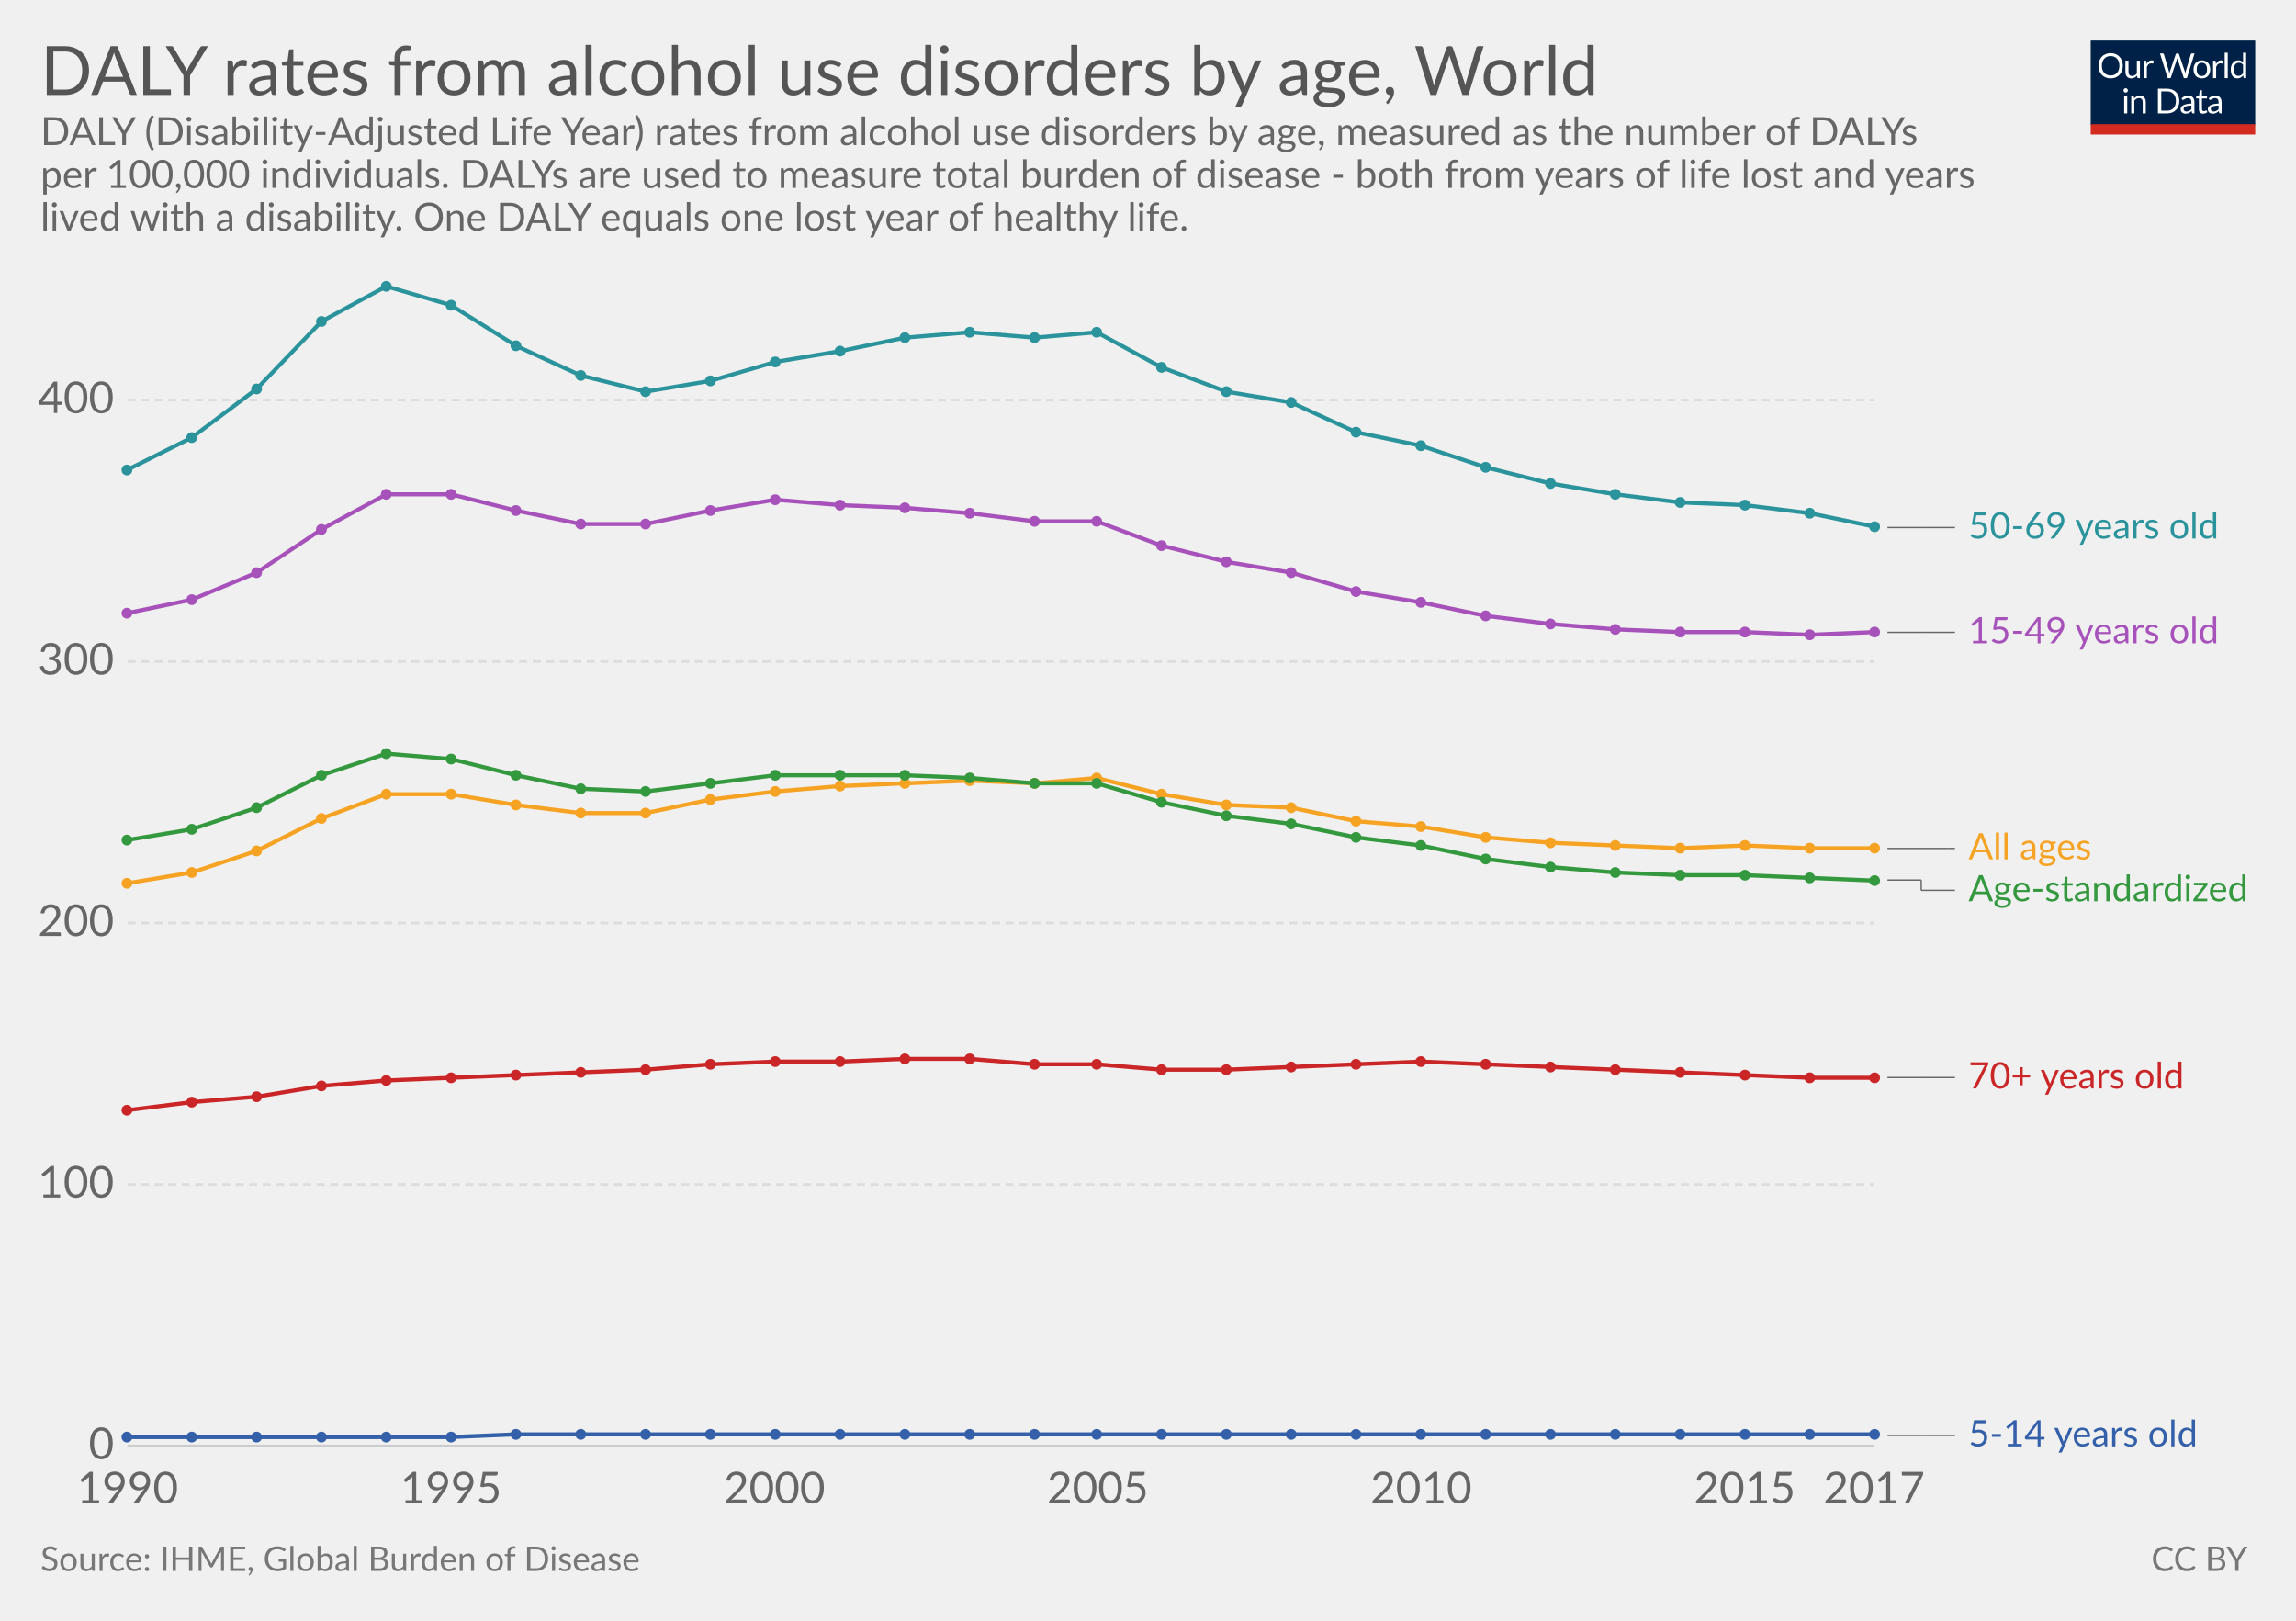
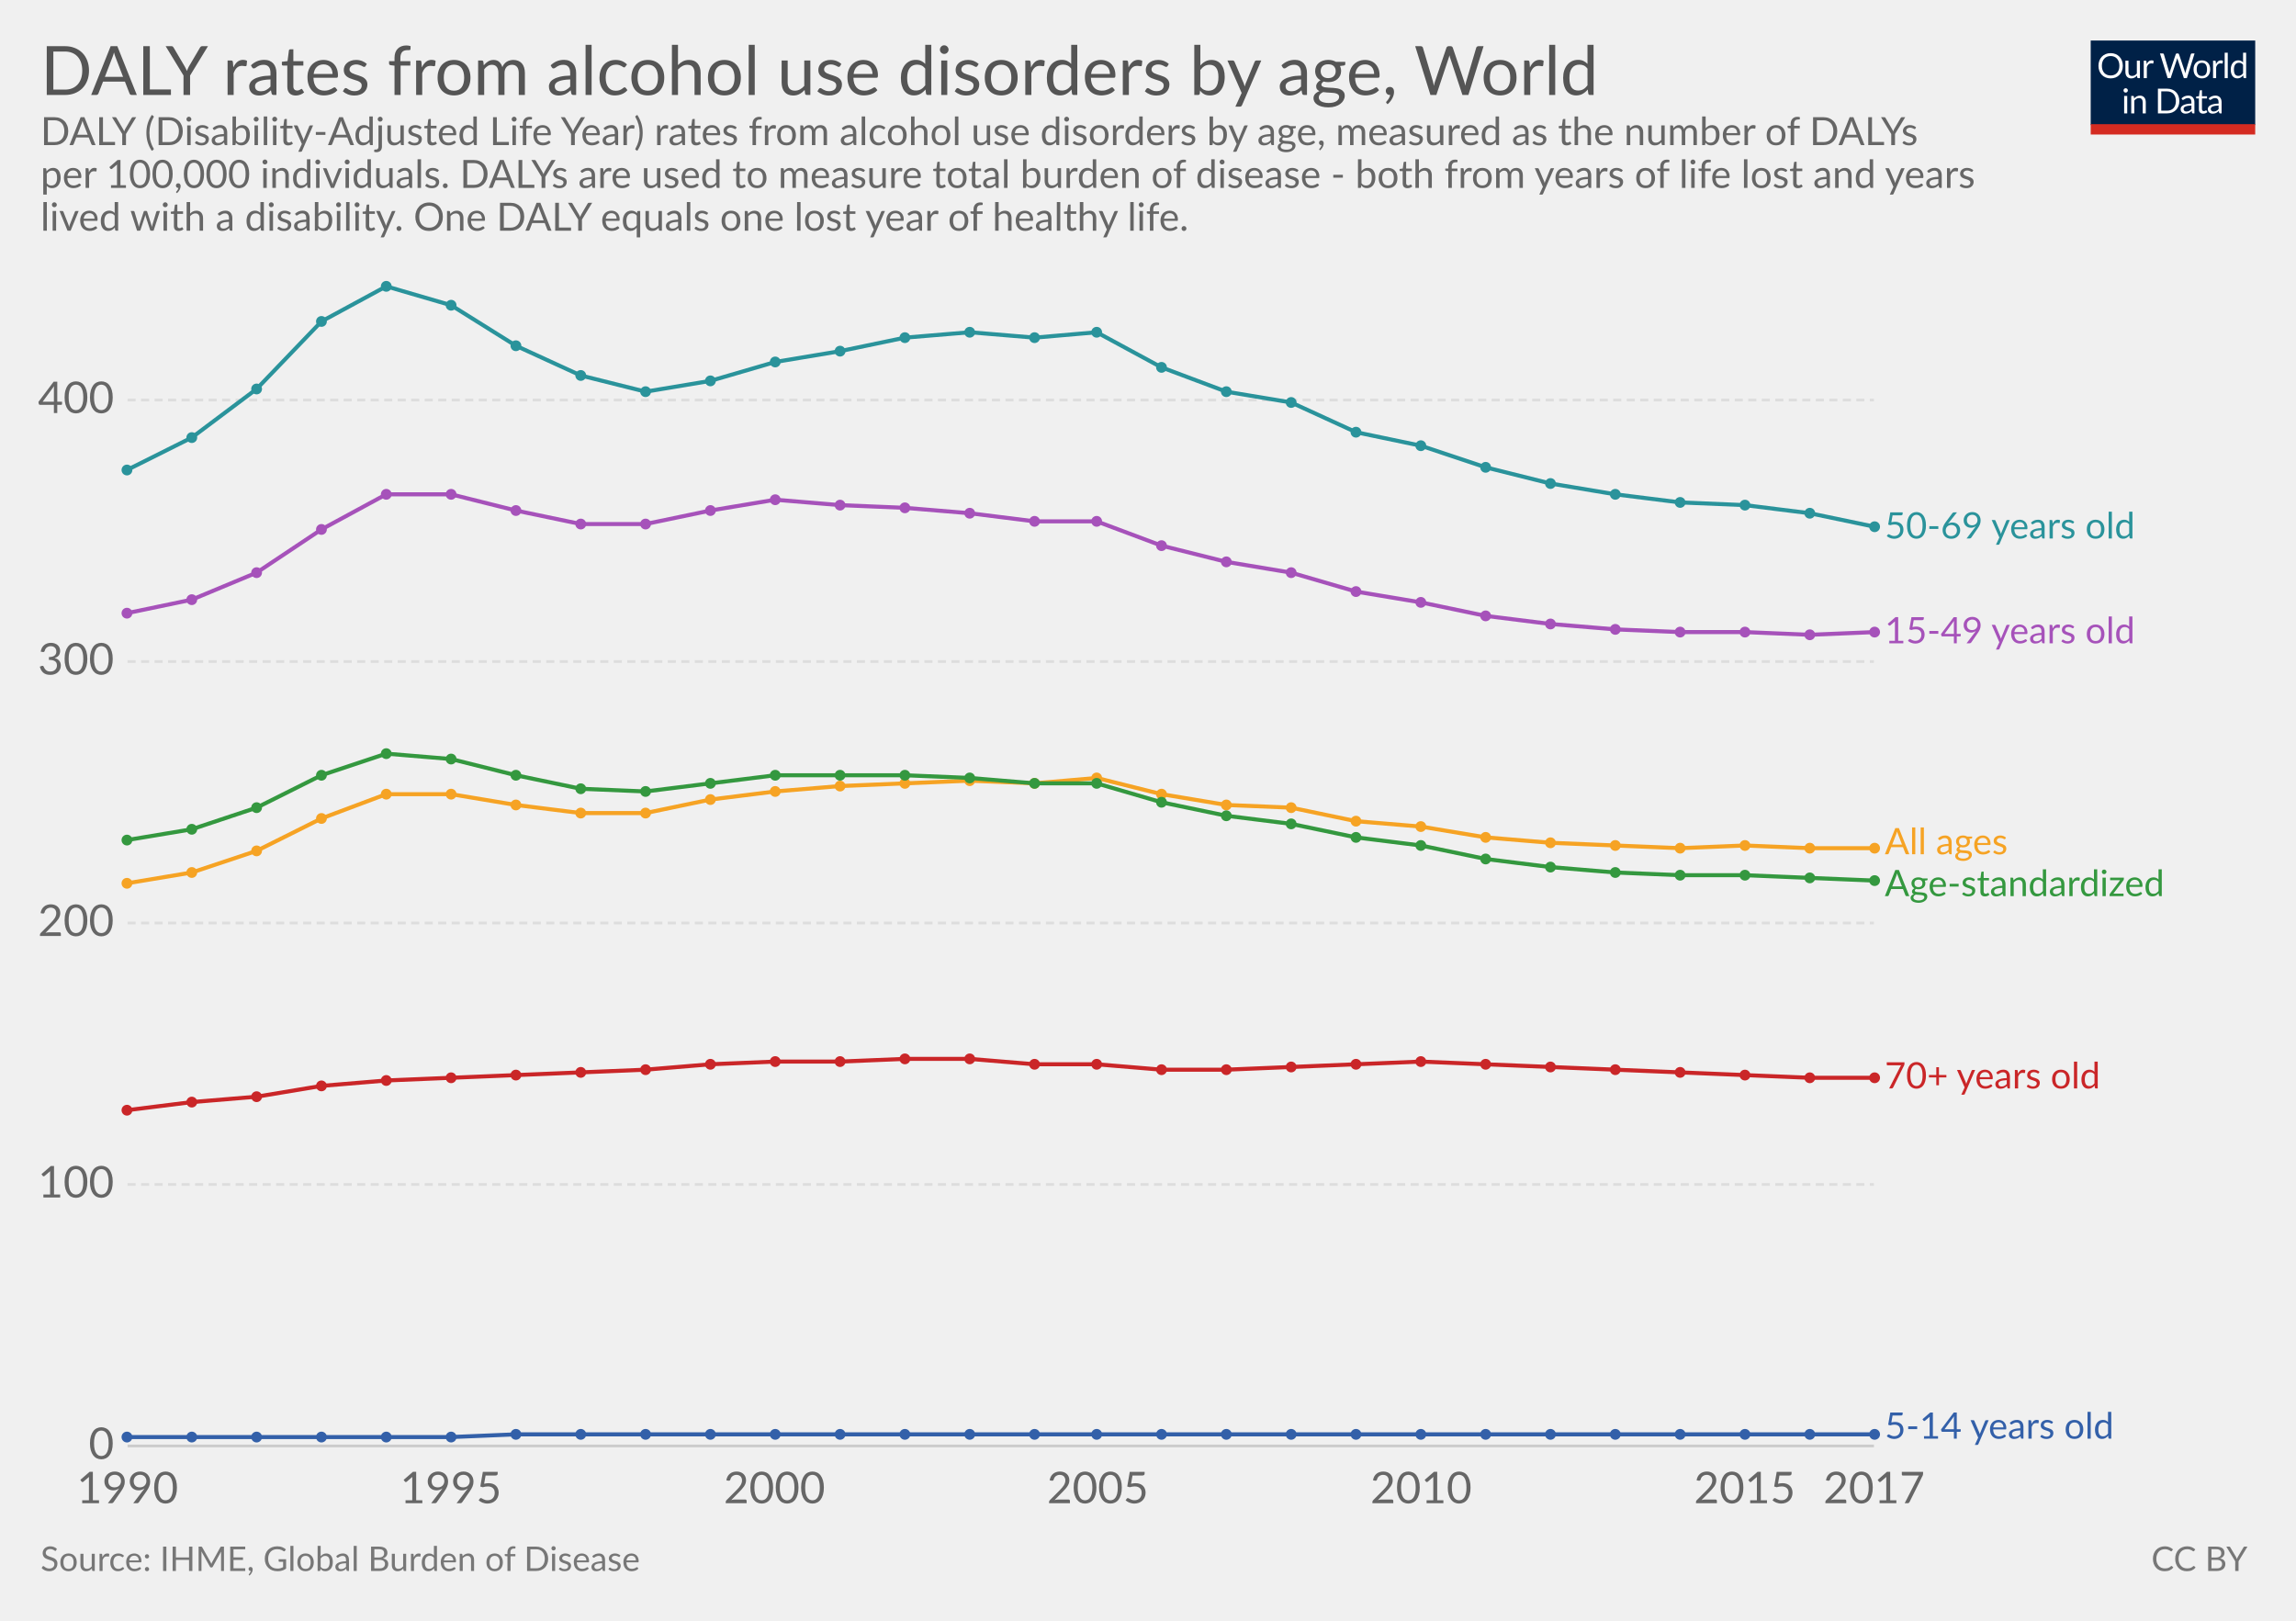
<svg xmlns="http://www.w3.org/2000/svg" version="1.1" style="font-family:Lato, 'Helvetica Neue', Helvetica, Arial, sans-serif;font-size:18px;background-color:white;text-rendering:optimizeLegibility;-webkit-font-smoothing:antialiased" width="850" height="600">
  <g class="HeaderView">
    <g transform="translate(774, 15) scale(0.29)">
      <svg width="210" height="120" viewBox="0 0 210 120" fill="none">
        <g clip-path="url(#clip0)">
          <path d="M0 0H210V107.89H0V0Z" fill="#002147" />
          <path d="M40.979 32.248C40.979 34.609 40.605 36.78 39.857 38.76C39.109 40.725 38.053 42.419 36.689 43.842C35.325 45.265 33.682 46.372 31.761 47.164C29.854 47.941 27.742 48.33 25.425 48.33C23.107 48.33 20.995 47.941 19.089 47.164C17.182 46.372 15.547 45.265 14.183 43.842C12.819 42.419 11.763 40.725 11.015 38.76C10.267 36.78 9.893 34.609 9.893 32.248C9.893 29.887 10.267 27.723 11.015 25.758C11.763 23.778 12.819 22.077 14.183 20.654C15.547 19.217 17.182 18.102 19.089 17.31C20.995 16.518 23.107 16.122 25.425 16.122C27.742 16.122 29.854 16.518 31.761 17.31C33.682 18.102 35.325 19.217 36.689 20.654C38.053 22.077 39.109 23.778 39.857 25.758C40.605 27.723 40.979 29.887 40.979 32.248ZM36.601 32.248C36.601 30.312 36.337 28.574 35.809 27.034C35.281 25.494 34.533 24.196 33.565 23.14C32.597 22.069 31.423 21.248 30.045 20.676C28.666 20.104 27.126 19.818 25.425 19.818C23.738 19.818 22.205 20.104 20.827 20.676C19.448 21.248 18.267 22.069 17.285 23.14C16.317 24.196 15.569 25.494 15.041 27.034C14.513 28.574 14.249 30.312 14.249 32.248C14.249 34.184 14.513 35.922 15.041 37.462C15.569 38.987 16.317 40.285 17.285 41.356C18.267 42.412 19.448 43.226 20.827 43.798C22.205 44.355 23.738 44.634 25.425 44.634C27.126 44.634 28.666 44.355 30.045 43.798C31.423 43.226 32.597 42.412 33.565 41.356C34.533 40.285 35.281 38.987 35.809 37.462C36.337 35.922 36.601 34.184 36.601 32.248ZM62.823 25.714V48H60.491C59.934 48 59.582 47.729 59.435 47.186L59.127 44.788C58.159 45.859 57.074 46.724 55.871 47.384C54.669 48.029 53.29 48.352 51.735 48.352C50.518 48.352 49.44 48.154 48.501 47.758C47.577 47.347 46.8 46.775 46.169 46.042C45.539 45.309 45.062 44.421 44.739 43.38C44.431 42.339 44.277 41.187 44.277 39.926V25.714H48.193V39.926C48.193 41.613 48.575 42.918 49.337 43.842C50.115 44.766 51.295 45.228 52.879 45.228C54.038 45.228 55.116 44.957 56.113 44.414C57.125 43.857 58.057 43.094 58.907 42.126V25.714H62.823ZM71.43 30.18C72.135 28.655 73 27.467 74.027 26.616C75.053 25.751 76.307 25.318 77.789 25.318C78.258 25.318 78.705 25.369 79.131 25.472C79.571 25.575 79.959 25.736 80.297 25.956L80.011 28.882C79.923 29.249 79.703 29.432 79.351 29.432C79.145 29.432 78.845 29.388 78.449 29.3C78.053 29.212 77.605 29.168 77.107 29.168C76.403 29.168 75.772 29.271 75.215 29.476C74.672 29.681 74.181 29.989 73.741 30.4C73.315 30.796 72.927 31.295 72.575 31.896C72.237 32.483 71.929 33.157 71.651 33.92V48H67.713V25.714H69.957C70.382 25.714 70.675 25.795 70.837 25.956C70.998 26.117 71.108 26.396 71.167 26.792L71.43 30.18ZM132.589 16.474L122.755 48H118.927L110.941 23.954C110.867 23.719 110.794 23.47 110.721 23.206C110.662 22.942 110.596 22.663 110.523 22.37C110.449 22.663 110.376 22.942 110.303 23.206C110.23 23.47 110.156 23.719 110.083 23.954L102.053 48H98.225L88.391 16.474H91.933C92.314 16.474 92.629 16.569 92.879 16.76C93.143 16.951 93.311 17.193 93.385 17.486L99.897 39.398C99.999 39.794 100.095 40.219 100.183 40.674C100.285 41.129 100.381 41.613 100.469 42.126C100.571 41.613 100.674 41.129 100.777 40.674C100.894 40.205 101.019 39.779 101.151 39.398L108.565 17.486C108.653 17.237 108.821 17.009 109.071 16.804C109.335 16.584 109.65 16.474 110.017 16.474H111.249C111.63 16.474 111.938 16.569 112.173 16.76C112.407 16.951 112.583 17.193 112.701 17.486L120.093 39.398C120.225 39.779 120.342 40.19 120.445 40.63C120.562 41.07 120.672 41.532 120.775 42.016C120.848 41.532 120.929 41.07 121.017 40.63C121.105 40.19 121.2 39.779 121.303 39.398L127.837 17.486C127.91 17.222 128.072 16.987 128.321 16.782C128.585 16.577 128.9 16.474 129.267 16.474H132.589ZM141.94 25.362C143.568 25.362 145.034 25.633 146.34 26.176C147.645 26.719 148.76 27.489 149.684 28.486C150.608 29.483 151.312 30.693 151.796 32.116C152.294 33.524 152.544 35.101 152.544 36.846C152.544 38.606 152.294 40.19 151.796 41.598C151.312 43.006 150.608 44.209 149.684 45.206C148.76 46.203 147.645 46.973 146.34 47.516C145.034 48.044 143.568 48.308 141.94 48.308C140.297 48.308 138.816 48.044 137.496 47.516C136.19 46.973 135.076 46.203 134.152 45.206C133.228 44.209 132.516 43.006 132.018 41.598C131.534 40.19 131.292 38.606 131.292 36.846C131.292 35.101 131.534 33.524 132.018 32.116C132.516 30.693 133.228 29.483 134.152 28.486C135.076 27.489 136.19 26.719 137.496 26.176C138.816 25.633 140.297 25.362 141.94 25.362ZM141.94 45.25C144.14 45.25 145.782 44.517 146.868 43.05C147.953 41.569 148.496 39.508 148.496 36.868C148.496 34.213 147.953 32.145 146.868 30.664C145.782 29.183 144.14 28.442 141.94 28.442C140.825 28.442 139.85 28.633 139.014 29.014C138.192 29.395 137.503 29.945 136.946 30.664C136.403 31.383 135.992 32.27 135.714 33.326C135.45 34.367 135.318 35.548 135.318 36.868C135.318 39.508 135.86 41.569 136.946 43.05C138.046 44.517 139.71 45.25 141.94 45.25ZM159.908 30.18C160.612 28.655 161.478 27.467 162.504 26.616C163.531 25.751 164.785 25.318 166.266 25.318C166.736 25.318 167.183 25.369 167.608 25.472C168.048 25.575 168.437 25.736 168.774 25.956L168.488 28.882C168.4 29.249 168.18 29.432 167.828 29.432C167.623 29.432 167.322 29.388 166.926 29.3C166.53 29.212 166.083 29.168 165.584 29.168C164.88 29.168 164.25 29.271 163.692 29.476C163.15 29.681 162.658 29.989 162.218 30.4C161.793 30.796 161.404 31.295 161.052 31.896C160.715 32.483 160.407 33.157 160.128 33.92V48H156.19V25.714H158.434C158.86 25.714 159.153 25.795 159.314 25.956C159.476 26.117 159.586 26.396 159.644 26.792L159.908 30.18ZM174.946 15.594V48H171.03V15.594H174.946ZM194.496 31.016C193.763 30.033 192.971 29.351 192.12 28.97C191.269 28.574 190.316 28.376 189.26 28.376C187.192 28.376 185.601 29.117 184.486 30.598C183.371 32.079 182.814 34.191 182.814 36.934C182.814 38.386 182.939 39.633 183.188 40.674C183.437 41.701 183.804 42.551 184.288 43.226C184.772 43.886 185.366 44.37 186.07 44.678C186.774 44.986 187.573 45.14 188.468 45.14C189.759 45.14 190.881 44.847 191.834 44.26C192.802 43.673 193.689 42.845 194.496 41.774V31.016ZM198.412 15.594V48H196.08C195.523 48 195.171 47.729 195.024 47.186L194.672 44.48C193.719 45.624 192.633 46.548 191.416 47.252C190.199 47.956 188.791 48.308 187.192 48.308C185.916 48.308 184.757 48.066 183.716 47.582C182.675 47.083 181.787 46.357 181.054 45.404C180.321 44.451 179.756 43.263 179.36 41.84C178.964 40.417 178.766 38.782 178.766 36.934C178.766 35.291 178.986 33.766 179.426 32.358C179.866 30.935 180.497 29.703 181.318 28.662C182.139 27.621 183.144 26.807 184.332 26.22C185.535 25.619 186.884 25.318 188.38 25.318C189.744 25.318 190.91 25.553 191.878 26.022C192.861 26.477 193.733 27.115 194.496 27.936V15.594H198.412ZM46.614 70.714V93H42.698V70.714H46.614ZM47.45 63.718C47.45 64.099 47.369 64.459 47.208 64.796C47.061 65.119 46.856 65.412 46.592 65.676C46.343 65.925 46.042 66.123 45.69 66.27C45.352 66.417 44.993 66.49 44.612 66.49C44.23 66.49 43.871 66.417 43.534 66.27C43.211 66.123 42.925 65.925 42.676 65.676C42.426 65.412 42.228 65.119 42.082 64.796C41.935 64.459 41.862 64.099 41.862 63.718C41.862 63.337 41.935 62.977 42.082 62.64C42.228 62.288 42.426 61.987 42.676 61.738C42.925 61.474 43.211 61.269 43.534 61.122C43.871 60.975 44.23 60.902 44.612 60.902C44.993 60.902 45.352 60.975 45.69 61.122C46.042 61.269 46.343 61.474 46.592 61.738C46.856 61.987 47.061 62.288 47.208 62.64C47.369 62.977 47.45 63.337 47.45 63.718ZM55.424 73.948C55.908 73.405 56.422 72.914 56.964 72.474C57.507 72.034 58.079 71.66 58.68 71.352C59.296 71.029 59.941 70.787 60.616 70.626C61.306 70.45 62.046 70.362 62.838 70.362C64.055 70.362 65.126 70.567 66.05 70.978C66.989 71.374 67.766 71.946 68.382 72.694C69.013 73.427 69.49 74.315 69.812 75.356C70.135 76.397 70.296 77.549 70.296 78.81V93H66.358V78.81C66.358 77.123 65.969 75.818 65.192 74.894C64.43 73.955 63.264 73.486 61.694 73.486C60.535 73.486 59.45 73.765 58.438 74.322C57.441 74.879 56.517 75.635 55.666 76.588V93H51.728V70.714H54.082C54.639 70.714 54.984 70.985 55.116 71.528L55.424 73.948ZM113.129 77.248C113.129 79.609 112.755 81.758 112.007 83.694C111.259 85.63 110.203 87.287 108.839 88.666C107.475 90.045 105.832 91.115 103.911 91.878C102.004 92.626 99.892 93 97.575 93H85.805V61.474H97.575C99.892 61.474 102.004 61.855 103.911 62.618C105.832 63.366 107.475 64.437 108.839 65.83C110.203 67.209 111.259 68.866 112.007 70.802C112.755 72.738 113.129 74.887 113.129 77.248ZM108.751 77.248C108.751 75.312 108.487 73.581 107.959 72.056C107.431 70.531 106.683 69.24 105.715 68.184C104.747 67.128 103.574 66.321 102.195 65.764C100.816 65.207 99.276 64.928 97.575 64.928H90.073V89.546H97.575C99.276 89.546 100.816 89.267 102.195 88.71C103.574 88.153 104.747 87.353 105.715 86.312C106.683 85.256 107.431 83.965 107.959 82.44C108.487 80.915 108.751 79.184 108.751 77.248ZM128.553 82.968C126.749 83.027 125.209 83.173 123.933 83.408C122.672 83.628 121.638 83.921 120.831 84.288C120.039 84.655 119.46 85.087 119.093 85.586C118.741 86.085 118.565 86.642 118.565 87.258C118.565 87.845 118.661 88.351 118.851 88.776C119.042 89.201 119.299 89.553 119.621 89.832C119.959 90.096 120.347 90.294 120.787 90.426C121.242 90.543 121.726 90.602 122.239 90.602C122.929 90.602 123.559 90.536 124.131 90.404C124.703 90.257 125.239 90.052 125.737 89.788C126.251 89.524 126.735 89.209 127.189 88.842C127.659 88.475 128.113 88.057 128.553 87.588V82.968ZM115.903 73.86C117.135 72.672 118.463 71.785 119.885 71.198C121.308 70.611 122.885 70.318 124.615 70.318C125.862 70.318 126.969 70.523 127.937 70.934C128.905 71.345 129.719 71.917 130.379 72.65C131.039 73.383 131.538 74.271 131.875 75.312C132.213 76.353 132.381 77.497 132.381 78.744V93H130.643C130.262 93 129.969 92.941 129.763 92.824C129.558 92.692 129.397 92.443 129.279 92.076L128.839 89.964C128.253 90.507 127.681 90.991 127.123 91.416C126.566 91.827 125.979 92.179 125.363 92.472C124.747 92.751 124.087 92.963 123.383 93.11C122.694 93.271 121.924 93.352 121.073 93.352C120.208 93.352 119.394 93.235 118.631 93C117.869 92.751 117.201 92.384 116.629 91.9C116.072 91.416 115.625 90.807 115.287 90.074C114.965 89.326 114.803 88.446 114.803 87.434C114.803 86.554 115.045 85.711 115.529 84.904C116.013 84.083 116.798 83.357 117.883 82.726C118.969 82.095 120.384 81.582 122.129 81.186C123.875 80.775 126.016 80.541 128.553 80.482V78.744C128.553 77.013 128.179 75.708 127.431 74.828C126.683 73.933 125.591 73.486 124.153 73.486C123.185 73.486 122.371 73.611 121.711 73.86C121.066 74.095 120.501 74.366 120.017 74.674C119.548 74.967 119.137 75.239 118.785 75.488C118.448 75.723 118.111 75.84 117.773 75.84C117.509 75.84 117.282 75.774 117.091 75.642C116.901 75.495 116.739 75.319 116.607 75.114L115.903 73.86ZM143.568 93.352C141.808 93.352 140.451 92.861 139.498 91.878C138.559 90.895 138.09 89.48 138.09 87.632V73.992H135.406C135.171 73.992 134.973 73.926 134.812 73.794C134.65 73.647 134.57 73.427 134.57 73.134V71.572L138.222 71.11L139.124 64.224C139.168 64.004 139.263 63.828 139.41 63.696C139.571 63.549 139.776 63.476 140.026 63.476H142.006V71.154H148.452V73.992H142.006V87.368C142.006 88.307 142.233 89.003 142.688 89.458C143.142 89.913 143.729 90.14 144.448 90.14C144.858 90.14 145.21 90.089 145.504 89.986C145.812 89.869 146.076 89.744 146.296 89.612C146.516 89.48 146.699 89.363 146.846 89.26C147.007 89.143 147.146 89.084 147.264 89.084C147.469 89.084 147.652 89.209 147.814 89.458L148.958 91.328C148.283 91.959 147.469 92.457 146.516 92.824C145.562 93.176 144.58 93.352 143.568 93.352ZM163.253 82.968C161.449 83.027 159.909 83.173 158.633 83.408C157.372 83.628 156.338 83.921 155.531 84.288C154.739 84.655 154.16 85.087 153.793 85.586C153.441 86.085 153.265 86.642 153.265 87.258C153.265 87.845 153.36 88.351 153.551 88.776C153.742 89.201 153.998 89.553 154.321 89.832C154.658 90.096 155.047 90.294 155.487 90.426C155.942 90.543 156.426 90.602 156.939 90.602C157.628 90.602 158.259 90.536 158.831 90.404C159.403 90.257 159.938 90.052 160.437 89.788C160.95 89.524 161.434 89.209 161.889 88.842C162.358 88.475 162.813 88.057 163.253 87.588V82.968ZM150.603 73.86C151.835 72.672 153.162 71.785 154.585 71.198C156.008 70.611 157.584 70.318 159.315 70.318C160.562 70.318 161.669 70.523 162.637 70.934C163.605 71.345 164.419 71.917 165.079 72.65C165.739 73.383 166.238 74.271 166.575 75.312C166.912 76.353 167.081 77.497 167.081 78.744V93H165.343C164.962 93 164.668 92.941 164.463 92.824C164.258 92.692 164.096 92.443 163.979 92.076L163.539 89.964C162.952 90.507 162.38 90.991 161.823 91.416C161.266 91.827 160.679 92.179 160.063 92.472C159.447 92.751 158.787 92.963 158.083 93.11C157.394 93.271 156.624 93.352 155.773 93.352C154.908 93.352 154.094 93.235 153.331 93C152.568 92.751 151.901 92.384 151.329 91.9C150.772 91.416 150.324 90.807 149.987 90.074C149.664 89.326 149.503 88.446 149.503 87.434C149.503 86.554 149.745 85.711 150.229 84.904C150.713 84.083 151.498 83.357 152.583 82.726C153.668 82.095 155.084 81.582 156.829 81.186C158.574 80.775 160.716 80.541 163.253 80.482V78.744C163.253 77.013 162.879 75.708 162.131 74.828C161.383 73.933 160.29 73.486 158.853 73.486C157.885 73.486 157.071 73.611 156.411 73.86C155.766 74.095 155.201 74.366 154.717 74.674C154.248 74.967 153.837 75.239 153.485 75.488C153.148 75.723 152.81 75.84 152.473 75.84C152.209 75.84 151.982 75.774 151.791 75.642C151.6 75.495 151.439 75.319 151.307 75.114L150.603 73.86Z" fill="white" />
          <rect y="106.789" width="210" height="13.211" fill="#D42B21" />
        </g>
        <defs>
          <clipPath id="clip0">
            <rect width="210" height="120" fill="white" />
          </clipPath>
        </defs>
      </svg>
    </g>
    <a href="https://ourworldindata.org/grapher/dalys-from-alcohol-use-disorders-by-age" target="_blank">
      <text font-size="25.20" x="15.0" y="35.2" fill="#555">
        <tspan x="15" y="35.16">DALY rates from alcohol use disorders by age, World</tspan>
      </text>
    </a>
    <text font-size="14.40" x="15.0" y="53.7" fill="#666">
      <tspan x="15" y="53.72">DALY (Disability-Adjusted Life Year) rates from alcohol use disorders by age, measured as the number of DALYs</tspan>
      <tspan x="15" y="69.56">per 100,000 individuals. DALYs are used to measure total burden of disease - both from years of life lost and years</tspan>
      <tspan x="15" y="85.4">lived with a disability. One DALY equals one lost year of healthy life.</tspan>
    </text>
  </g>
  <g class="LineChart">
    <defs>
-       <clipPath id="boundsClip-21">
+       <clipPath id="boundsClip-3">
        <rect x="37.216" y="0" width="830" height="901.8" />
      </clipPath>
    </defs>
    <g class="AxisBoxView">
      <g class="HorizontalAxis">
        <text x="47.2" y="556.5" fill="#666" text-anchor="middle" font-size="16.2">1990</text>
        <text x="166.9" y="556.5" fill="#666" text-anchor="middle" font-size="16.2">1995</text>
        <text x="286.7" y="556.5" fill="#666" text-anchor="middle" font-size="16.2">2000</text>
        <text x="406.4" y="556.5" fill="#666" text-anchor="middle" font-size="16.2">2005</text>
        <text x="526.1" y="556.5" fill="#666" text-anchor="middle" font-size="16.2">2010</text>
        <text x="645.9" y="556.5" fill="#666" text-anchor="middle" font-size="16.2">2015</text>
        <text x="693.8" y="556.5" fill="#666" text-anchor="middle" font-size="16.2">2017</text>
      </g>
      <g class="VerticalAxis">
        <text x="42.22" y="535.3" fill="#666" dominant-baseline="middle" text-anchor="end" font-size="16.2">0</text>
        <text x="42.22" y="438.5" fill="#666" dominant-baseline="middle" text-anchor="end" font-size="16.2">100</text>
        <text x="42.22" y="341.7" fill="#666" dominant-baseline="middle" text-anchor="end" font-size="16.2">200</text>
        <text x="42.22" y="244.9" fill="#666" dominant-baseline="middle" text-anchor="end" font-size="16.2">300</text>
        <text x="42.22" y="148.1" fill="#666" dominant-baseline="middle" text-anchor="end" font-size="16.2">400</text>
      </g>
      <g class="AxisGridLines">
        <line x1="47.22" y1="535.3" x2="693.75" y2="535.3" stroke="#ccc" />
        <line x1="47.22" y1="438.5" x2="693.75" y2="438.5" stroke="#ddd" stroke-dasharray="3,2" />
        <line x1="47.22" y1="341.7" x2="693.75" y2="341.7" stroke="#ddd" stroke-dasharray="3,2" />
        <line x1="47.22" y1="244.9" x2="693.75" y2="244.9" stroke="#ddd" stroke-dasharray="3,2" />
        <line x1="47.22" y1="148.1" x2="693.75" y2="148.1" stroke="#ddd" stroke-dasharray="3,2" />
      </g>
    </g>
-     <g clip-path="url(#boundsClip-21)">
-       <g class="HeightedLegend">
-         <g class="legendMark">
-           <g class="indicator">
-             <line x1="698.755" y1="195.3" x2="711.255" y2="195.3" stroke="#666" stroke-width="0.5" />
-             <line x1="711.255" y1="195.3" x2="711.255" y2="195.3" stroke="#666" stroke-width="0.5" />
-             <line x1="711.255" y1="195.3" x2="723.755" y2="195.3" stroke="#666" stroke-width="0.5" />
-           </g>
+     <g clip-path="url(#boundsClip-3)">
+       <g class="HeightedLegend" style="cursor:default">
+         <g class="legendMark">
          <rect x="693.755" y="188.55" width="128.42" height="13.5" fill="#fff" opacity="0" />
-           <text font-size="13.50" x="728.8" y="199.4" fill="#2a939b">
-             <tspan x="728.755" y="199.35">50-69 years old</tspan>
-           </text>
-         </g>
-         <g class="legendMark">
-           <g class="indicator">
-             <line x1="698.755" y1="234.1" x2="711.255" y2="234.1" stroke="#666" stroke-width="0.5" />
-             <line x1="711.255" y1="234.1" x2="711.255" y2="234.1" stroke="#666" stroke-width="0.5" />
-             <line x1="711.255" y1="234.1" x2="723.755" y2="234.1" stroke="#666" stroke-width="0.5" />
-           </g>
+           <text font-size="13.50" x="697.8" y="199.4" fill="#2a939b">
+             <tspan x="697.755" y="199.35">50-69 years old</tspan>
+           </text>
+         </g>
+         <g class="legendMark">
          <rect x="693.755" y="227.35" width="128.42" height="13.5" fill="#fff" opacity="0" />
-           <text font-size="13.50" x="728.8" y="238.2" fill="#a652ba">
-             <tspan x="728.755" y="238.15">15-49 years old</tspan>
-           </text>
-         </g>
-         <g class="legendMark">
-           <g class="indicator">
-             <line x1="698.755" y1="314.1" x2="721.255" y2="314.1" stroke="#666" stroke-width="0.5" />
-             <line x1="721.255" y1="314.1" x2="721.255" y2="314.1" stroke="#666" stroke-width="0.5" />
-             <line x1="721.255" y1="314.1" x2="723.755" y2="314.1" stroke="#666" stroke-width="0.5" />
-           </g>
-           <rect x="693.755" y="307.35" width="83.195" height="13.5" fill="#fff" opacity="0" />
-           <text font-size="13.50" x="728.8" y="318.2" fill="#f6a324">
-             <tspan x="728.755" y="318.15">All ages</tspan>
-           </text>
-         </g>
-         <g class="legendMark">
-           <g class="indicator">
-             <line x1="698.755" y1="325.8" x2="711.255" y2="325.8" stroke="#666" stroke-width="0.5" />
-             <line x1="711.255" y1="325.8" x2="711.255" y2="329.6" stroke="#666" stroke-width="0.5" />
-             <line x1="711.255" y1="329.6" x2="723.755" y2="329.6" stroke="#666" stroke-width="0.5" />
-           </g>
-           <rect x="693.755" y="322.85" width="141.245" height="13.5" fill="#fff" opacity="0" />
-           <text font-size="13.50" x="728.8" y="333.7" fill="#34983f">
-             <tspan x="728.755" y="333.65">Age-standardized</tspan>
-           </text>
-         </g>
-         <g class="legendMark">
-           <g class="indicator">
-             <line x1="698.755" y1="398.9" x2="711.255" y2="398.9" stroke="#666" stroke-width="0.5" />
-             <line x1="711.255" y1="398.9" x2="711.255" y2="398.9" stroke="#666" stroke-width="0.5" />
-             <line x1="711.255" y1="398.9" x2="723.755" y2="398.9" stroke="#666" stroke-width="0.5" />
-           </g>
+           <text font-size="13.50" x="697.8" y="238.2" fill="#a652ba">
+             <tspan x="697.755" y="238.15">15-49 years old</tspan>
+           </text>
+         </g>
+         <g class="legendMark">
+           <rect x="693.755" y="305.45" width="83.195" height="13.5" fill="#fff" opacity="0" />
+           <text font-size="13.50" x="697.8" y="316.3" fill="#f6a324">
+             <tspan x="697.755" y="316.25">All ages</tspan>
+           </text>
+         </g>
+         <g class="legendMark">
+           <rect x="693.755" y="320.95" width="141.245" height="13.5" fill="#fff" opacity="0" />
+           <text font-size="13.50" x="697.8" y="331.8" fill="#34983f">
+             <tspan x="697.755" y="331.75">Age-standardized</tspan>
+           </text>
+         </g>
+         <g class="legendMark">
          <rect x="693.755" y="392.15" width="116.675" height="13.5" fill="#fff" opacity="0" />
-           <text font-size="13.50" x="728.8" y="402.9" fill="#ca2628">
-             <tspan x="728.755" y="402.95">70+ years old</tspan>
-           </text>
-         </g>
-         <g class="legendMark">
-           <g class="indicator">
-             <line x1="698.755" y1="531.4" x2="711.255" y2="531.4" stroke="#666" stroke-width="0.5" />
-             <line x1="711.255" y1="531.4" x2="711.255" y2="531.4" stroke="#666" stroke-width="0.5" />
-             <line x1="711.255" y1="531.4" x2="723.755" y2="531.4" stroke="#666" stroke-width="0.5" />
-           </g>
-           <rect x="693.755" y="524.65" width="120.86" height="13.5" fill="#fff" opacity="0" />
-           <text font-size="13.50" x="728.8" y="535.4" fill="#3360a9">
-             <tspan x="728.755" y="535.45">5-14 years old</tspan>
+           <text font-size="13.50" x="697.8" y="402.9" fill="#ca2628">
+             <tspan x="697.755" y="402.95">70+ years old</tspan>
+           </text>
+         </g>
+         <g class="legendMark">
+           <rect x="693.755" y="521.8" width="120.86" height="13.5" fill="#fff" opacity="0" />
+           <text font-size="13.50" x="697.8" y="532.6" fill="#3360a9">
+             <tspan x="697.755" y="532.6">5-14 years old</tspan>
          </text>
        </g>
      </g>
      <g class="Lines">
        <rect x="47" y="106" width="647" height="430" fill="rgba(255,255,255,0)" opacity="0" />
        <g class="key-World_0">
          <path stroke="#f6a324" stroke-linecap="round" d="M47 327L71 323L95 315L119 303L143 294L167 294L191 298L215 301L239 301L263 296L287 293L311 291L335 290L359 289L383 290L406 288L430 294L454 298L478 299L502 304L526 306L550 310L574 312L598 313L622 314L646 313L670 314L694 314" fill="none" stroke-width="1.5" />
          <g fill="#f6a324">
            <circle cx="47" cy="327" r="2" />
            <circle cx="71" cy="323" r="2" />
            <circle cx="95" cy="315" r="2" />
            <circle cx="119" cy="303" r="2" />
            <circle cx="143" cy="294" r="2" />
            <circle cx="167" cy="294" r="2" />
            <circle cx="191" cy="298" r="2" />
            <circle cx="215" cy="301" r="2" />
            <circle cx="239" cy="301" r="2" />
            <circle cx="263" cy="296" r="2" />
            <circle cx="287" cy="293" r="2" />
            <circle cx="311" cy="291" r="2" />
            <circle cx="335" cy="290" r="2" />
            <circle cx="359" cy="289" r="2" />
            <circle cx="383" cy="290" r="2" />
            <circle cx="406" cy="288" r="2" />
            <circle cx="430" cy="294" r="2" />
            <circle cx="454" cy="298" r="2" />
            <circle cx="478" cy="299" r="2" />
            <circle cx="502" cy="304" r="2" />
            <circle cx="526" cy="306" r="2" />
            <circle cx="550" cy="310" r="2" />
            <circle cx="574" cy="312" r="2" />
            <circle cx="598" cy="313" r="2" />
            <circle cx="622" cy="314" r="2" />
            <circle cx="646" cy="313" r="2" />
            <circle cx="670" cy="314" r="2" />
            <circle cx="694" cy="314" r="2" />
          </g>
        </g>
        <g class="key-World_1">
          <path stroke="#ca2628" stroke-linecap="round" d="M47 411L71 408L95 406L119 402L143 400L167 399L191 398L215 397L239 396L263 394L287 393L311 393L335 392L359 392L383 394L406 394L430 396L454 396L478 395L502 394L526 393L550 394L574 395L598 396L622 397L646 398L670 399L694 399" fill="none" stroke-width="1.5" />
          <g fill="#ca2628">
            <circle cx="47" cy="411" r="2" />
            <circle cx="71" cy="408" r="2" />
            <circle cx="95" cy="406" r="2" />
            <circle cx="119" cy="402" r="2" />
            <circle cx="143" cy="400" r="2" />
            <circle cx="167" cy="399" r="2" />
            <circle cx="191" cy="398" r="2" />
            <circle cx="215" cy="397" r="2" />
            <circle cx="239" cy="396" r="2" />
            <circle cx="263" cy="394" r="2" />
            <circle cx="287" cy="393" r="2" />
            <circle cx="311" cy="393" r="2" />
            <circle cx="335" cy="392" r="2" />
            <circle cx="359" cy="392" r="2" />
            <circle cx="383" cy="394" r="2" />
            <circle cx="406" cy="394" r="2" />
            <circle cx="430" cy="396" r="2" />
            <circle cx="454" cy="396" r="2" />
            <circle cx="478" cy="395" r="2" />
            <circle cx="502" cy="394" r="2" />
            <circle cx="526" cy="393" r="2" />
            <circle cx="550" cy="394" r="2" />
            <circle cx="574" cy="395" r="2" />
            <circle cx="598" cy="396" r="2" />
            <circle cx="622" cy="397" r="2" />
            <circle cx="646" cy="398" r="2" />
            <circle cx="670" cy="399" r="2" />
            <circle cx="694" cy="399" r="2" />
          </g>
        </g>
        <g class="key-World_2">
          <path stroke="#3360a9" stroke-linecap="round" d="M47 532L71 532L95 532L119 532L143 532L167 532L191 531L215 531L239 531L263 531L287 531L311 531L335 531L359 531L383 531L406 531L430 531L454 531L478 531L502 531L526 531L550 531L574 531L598 531L622 531L646 531L670 531L694 531" fill="none" stroke-width="1.5" />
          <g fill="#3360a9">
            <circle cx="47" cy="532" r="2" />
            <circle cx="71" cy="532" r="2" />
            <circle cx="95" cy="532" r="2" />
            <circle cx="119" cy="532" r="2" />
            <circle cx="143" cy="532" r="2" />
            <circle cx="167" cy="532" r="2" />
            <circle cx="191" cy="531" r="2" />
            <circle cx="215" cy="531" r="2" />
            <circle cx="239" cy="531" r="2" />
            <circle cx="263" cy="531" r="2" />
            <circle cx="287" cy="531" r="2" />
            <circle cx="311" cy="531" r="2" />
            <circle cx="335" cy="531" r="2" />
            <circle cx="359" cy="531" r="2" />
            <circle cx="383" cy="531" r="2" />
            <circle cx="406" cy="531" r="2" />
            <circle cx="430" cy="531" r="2" />
            <circle cx="454" cy="531" r="2" />
            <circle cx="478" cy="531" r="2" />
            <circle cx="502" cy="531" r="2" />
            <circle cx="526" cy="531" r="2" />
            <circle cx="550" cy="531" r="2" />
            <circle cx="574" cy="531" r="2" />
            <circle cx="598" cy="531" r="2" />
            <circle cx="622" cy="531" r="2" />
            <circle cx="646" cy="531" r="2" />
            <circle cx="670" cy="531" r="2" />
            <circle cx="694" cy="531" r="2" />
          </g>
        </g>
        <g class="key-World_3">
          <path stroke="#a652ba" stroke-linecap="round" d="M47 227L71 222L95 212L119 196L143 183L167 183L191 189L215 194L239 194L263 189L287 185L311 187L335 188L359 190L383 193L406 193L430 202L454 208L478 212L502 219L526 223L550 228L574 231L598 233L622 234L646 234L670 235L694 234" fill="none" stroke-width="1.5" />
          <g fill="#a652ba">
            <circle cx="47" cy="227" r="2" />
            <circle cx="71" cy="222" r="2" />
            <circle cx="95" cy="212" r="2" />
            <circle cx="119" cy="196" r="2" />
            <circle cx="143" cy="183" r="2" />
            <circle cx="167" cy="183" r="2" />
            <circle cx="191" cy="189" r="2" />
            <circle cx="215" cy="194" r="2" />
            <circle cx="239" cy="194" r="2" />
            <circle cx="263" cy="189" r="2" />
            <circle cx="287" cy="185" r="2" />
            <circle cx="311" cy="187" r="2" />
            <circle cx="335" cy="188" r="2" />
            <circle cx="359" cy="190" r="2" />
            <circle cx="383" cy="193" r="2" />
            <circle cx="406" cy="193" r="2" />
            <circle cx="430" cy="202" r="2" />
            <circle cx="454" cy="208" r="2" />
            <circle cx="478" cy="212" r="2" />
            <circle cx="502" cy="219" r="2" />
            <circle cx="526" cy="223" r="2" />
            <circle cx="550" cy="228" r="2" />
            <circle cx="574" cy="231" r="2" />
            <circle cx="598" cy="233" r="2" />
            <circle cx="622" cy="234" r="2" />
            <circle cx="646" cy="234" r="2" />
            <circle cx="670" cy="235" r="2" />
            <circle cx="694" cy="234" r="2" />
          </g>
        </g>
        <g class="key-World_4">
          <path stroke="#34983f" stroke-linecap="round" d="M47 311L71 307L95 299L119 287L143 279L167 281L191 287L215 292L239 293L263 290L287 287L311 287L335 287L359 288L383 290L406 290L430 297L454 302L478 305L502 310L526 313L550 318L574 321L598 323L622 324L646 324L670 325L694 326" fill="none" stroke-width="1.5" />
          <g fill="#34983f">
            <circle cx="47" cy="311" r="2" />
            <circle cx="71" cy="307" r="2" />
            <circle cx="95" cy="299" r="2" />
            <circle cx="119" cy="287" r="2" />
            <circle cx="143" cy="279" r="2" />
            <circle cx="167" cy="281" r="2" />
            <circle cx="191" cy="287" r="2" />
            <circle cx="215" cy="292" r="2" />
            <circle cx="239" cy="293" r="2" />
            <circle cx="263" cy="290" r="2" />
            <circle cx="287" cy="287" r="2" />
            <circle cx="311" cy="287" r="2" />
            <circle cx="335" cy="287" r="2" />
            <circle cx="359" cy="288" r="2" />
            <circle cx="383" cy="290" r="2" />
            <circle cx="406" cy="290" r="2" />
            <circle cx="430" cy="297" r="2" />
            <circle cx="454" cy="302" r="2" />
            <circle cx="478" cy="305" r="2" />
            <circle cx="502" cy="310" r="2" />
            <circle cx="526" cy="313" r="2" />
            <circle cx="550" cy="318" r="2" />
            <circle cx="574" cy="321" r="2" />
            <circle cx="598" cy="323" r="2" />
            <circle cx="622" cy="324" r="2" />
            <circle cx="646" cy="324" r="2" />
            <circle cx="670" cy="325" r="2" />
            <circle cx="694" cy="326" r="2" />
          </g>
        </g>
        <g class="key-World_5">
          <path stroke="#2a939b" stroke-linecap="round" d="M47 174L71 162L95 144L119 119L143 106L167 113L191 128L215 139L239 145L263 141L287 134L311 130L335 125L359 123L383 125L406 123L430 136L454 145L478 149L502 160L526 165L550 173L574 179L598 183L622 186L646 187L670 190L694 195" fill="none" stroke-width="1.5" />
          <g fill="#2a939b">
            <circle cx="47" cy="174" r="2" />
            <circle cx="71" cy="162" r="2" />
            <circle cx="95" cy="144" r="2" />
            <circle cx="119" cy="119" r="2" />
            <circle cx="143" cy="106" r="2" />
            <circle cx="167" cy="113" r="2" />
            <circle cx="191" cy="128" r="2" />
            <circle cx="215" cy="139" r="2" />
            <circle cx="239" cy="145" r="2" />
            <circle cx="263" cy="141" r="2" />
            <circle cx="287" cy="134" r="2" />
            <circle cx="311" cy="130" r="2" />
            <circle cx="335" cy="125" r="2" />
            <circle cx="359" cy="123" r="2" />
            <circle cx="383" cy="125" r="2" />
            <circle cx="406" cy="123" r="2" />
            <circle cx="430" cy="136" r="2" />
            <circle cx="454" cy="145" r="2" />
            <circle cx="478" cy="149" r="2" />
            <circle cx="502" cy="160" r="2" />
            <circle cx="526" cy="165" r="2" />
            <circle cx="550" cy="173" r="2" />
            <circle cx="574" cy="179" r="2" />
            <circle cx="598" cy="183" r="2" />
            <circle cx="622" cy="186" r="2" />
            <circle cx="646" cy="187" r="2" />
            <circle cx="670" cy="190" r="2" />
            <circle cx="694" cy="195" r="2" />
          </g>
        </g>
      </g>
    </g>
  </g>
  <g class="SourcesFooter" style="fill:#777">
    <g class="clickable" style="fill:#777">
      <text font-size="12.60" x="15.0" y="581.6">
        <tspan x="15" y="581.58">Source: IHME, Global Burden of Disease</tspan>
      </text>
    </g>
    <text font-size="12.60" x="796.4" y="581.6">
      <tspan x="796.444" y="581.58">
        <a style="fill: #777;" class="cclogo" href="http://creativecommons.org/licenses/by/4.0/deed.en_US" target="_blank">CC BY</a>
      </tspan>
    </text>
  </g>
</svg>
